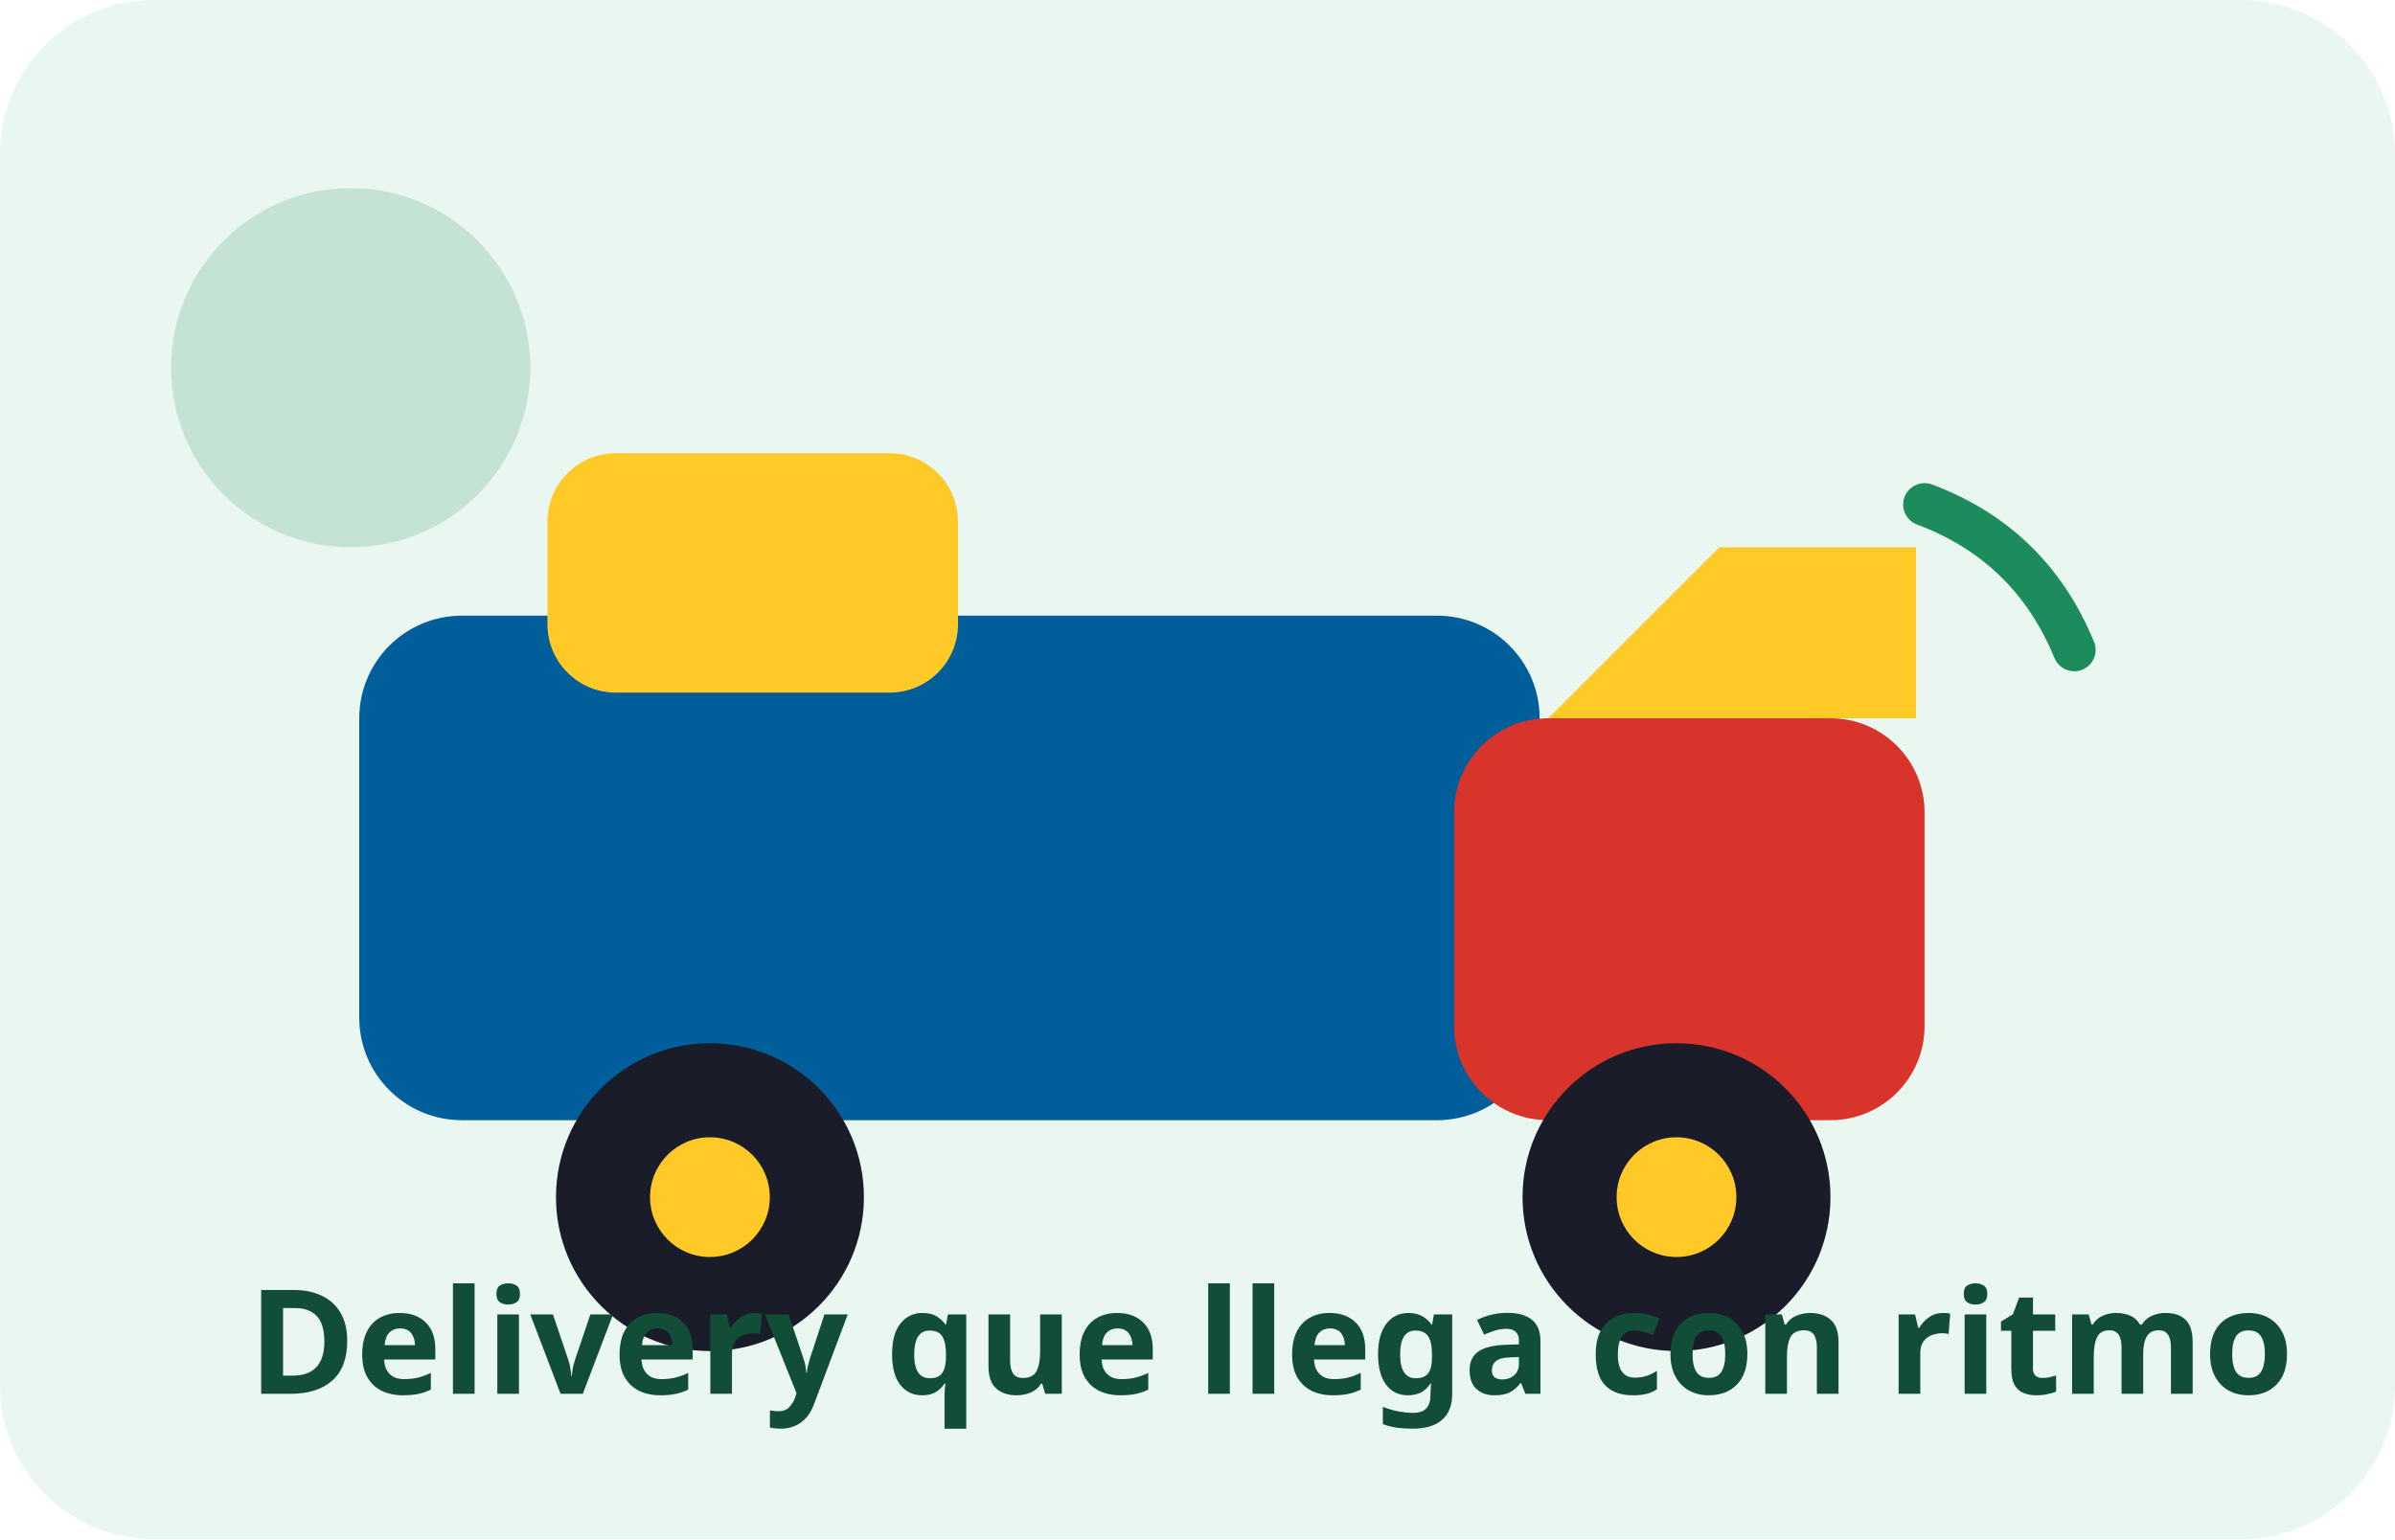
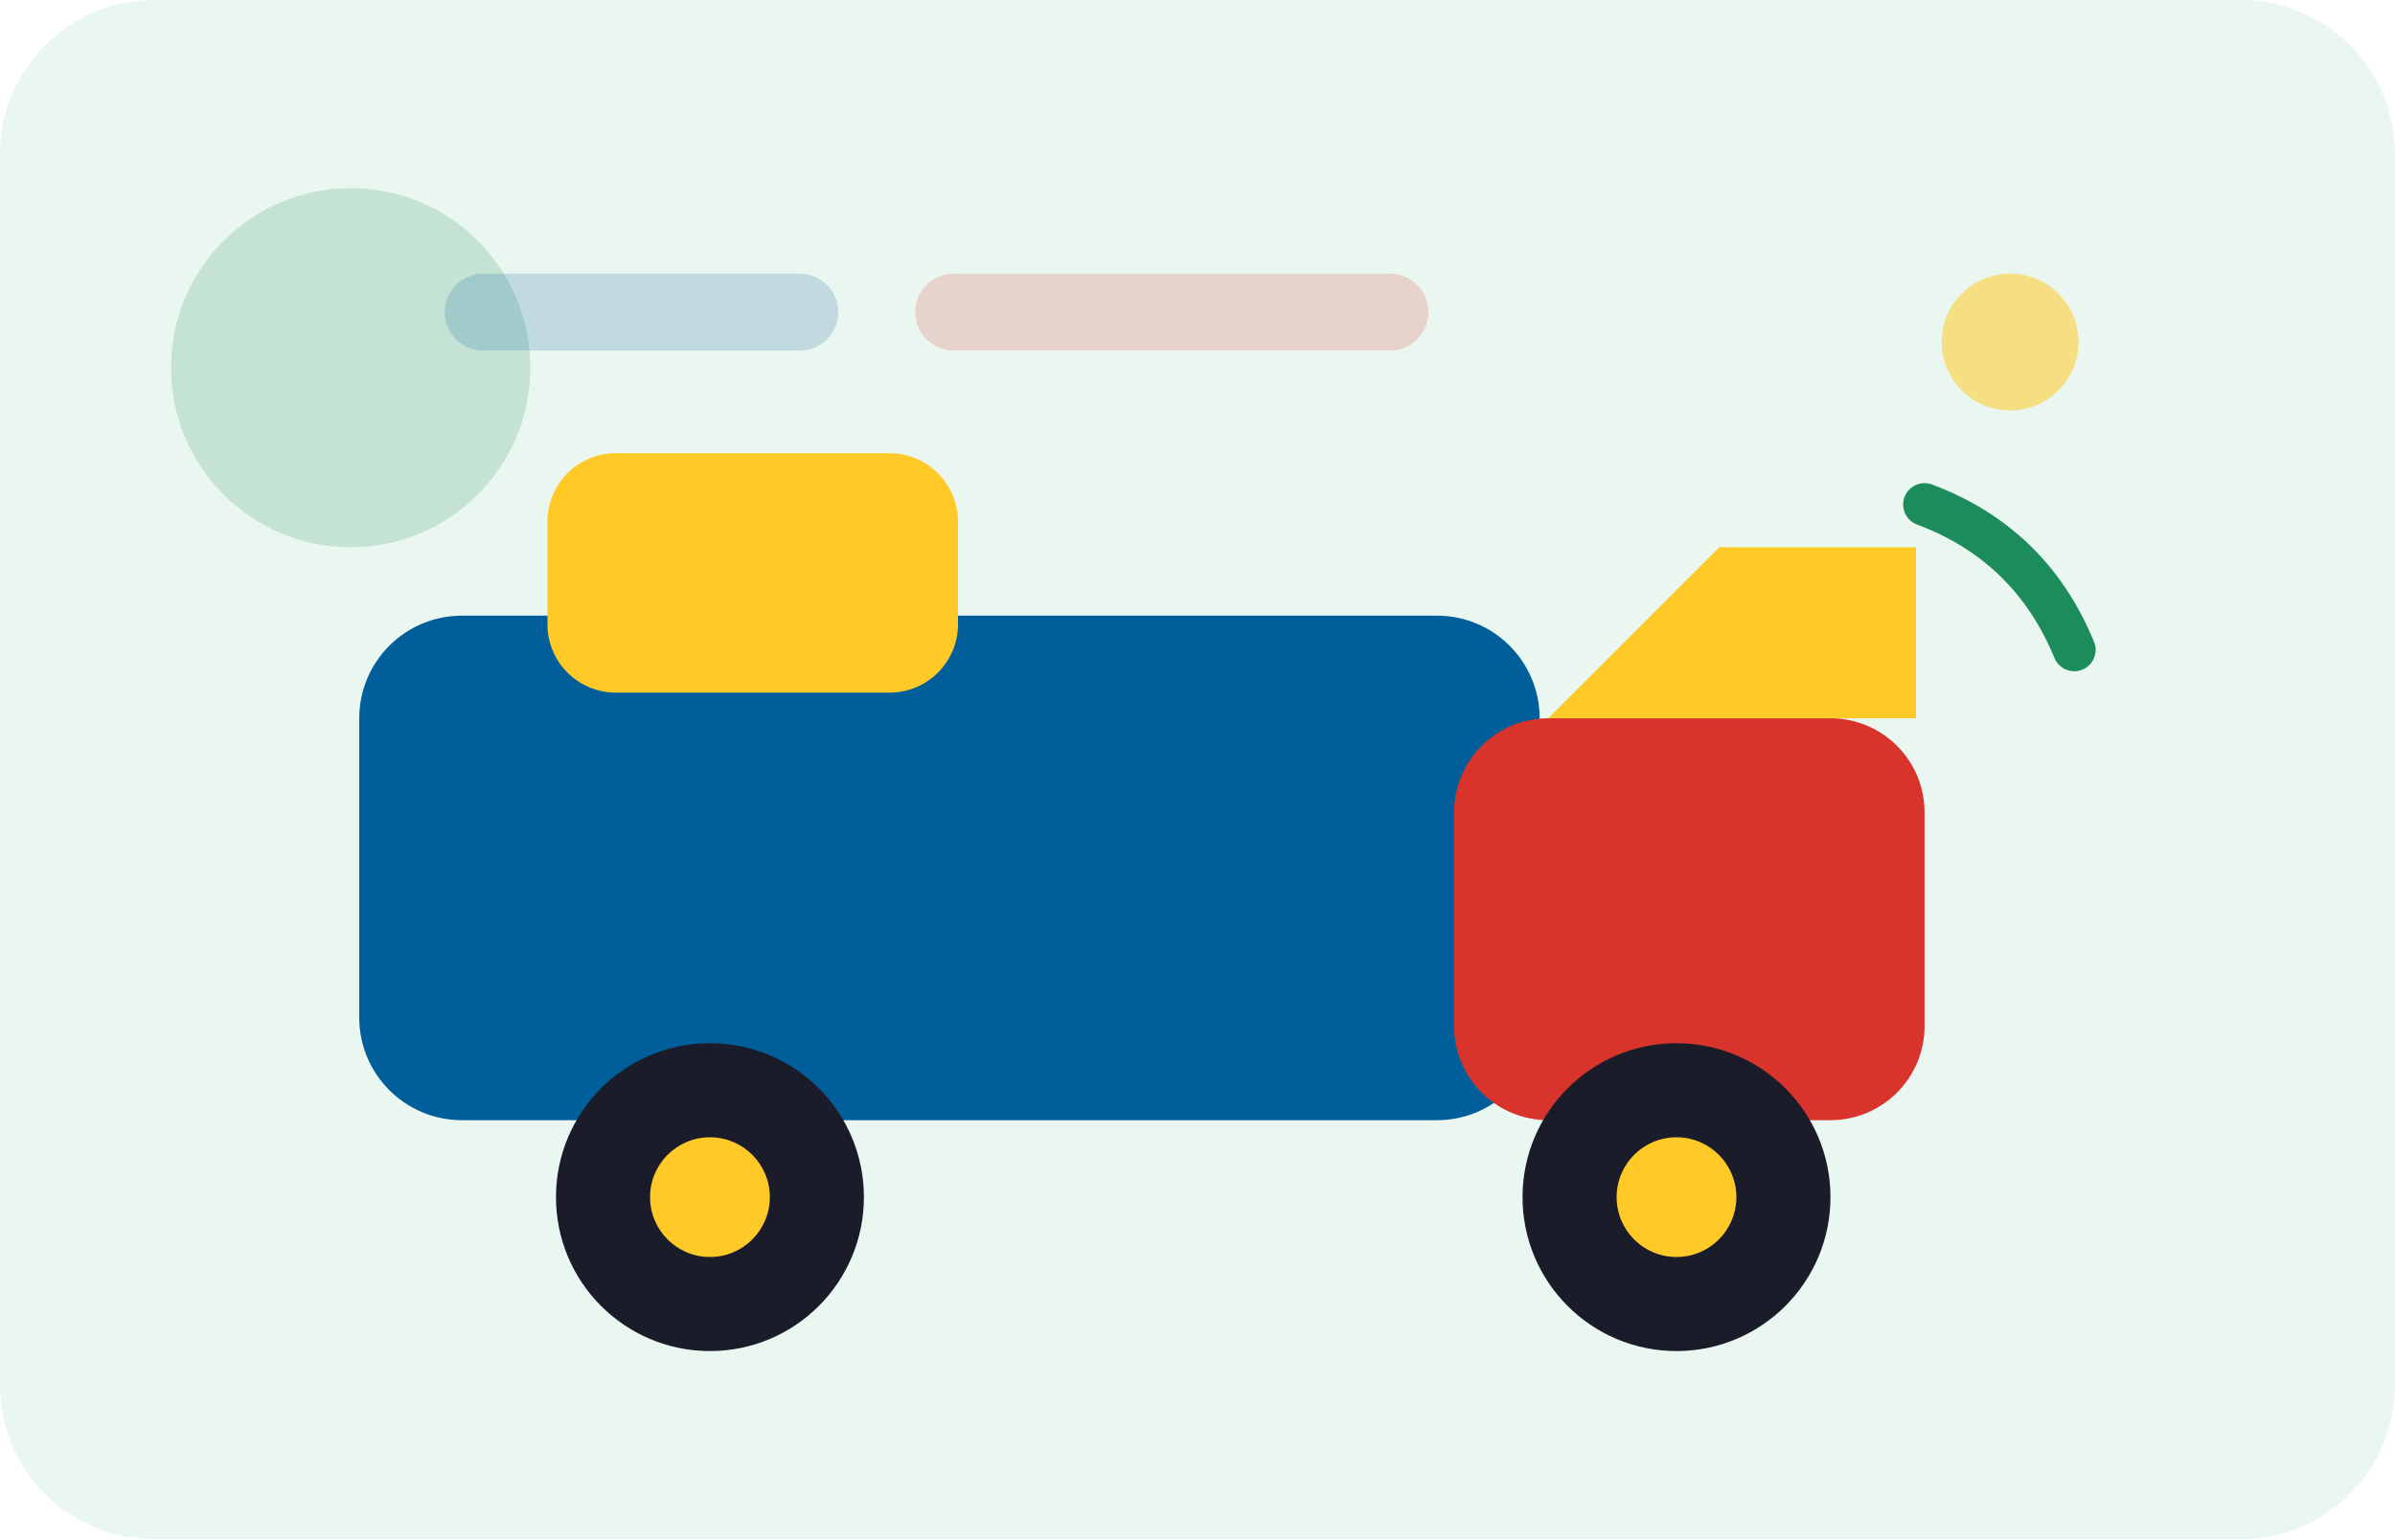
<svg xmlns="http://www.w3.org/2000/svg" width="560" height="360" viewBox="0 0 560 360" fill="none">
  <rect width="560" height="360" rx="36" fill="#EAF7F0" />
  <rect x="84" y="144" width="276" height="118" rx="24" fill="#005E9A" />
  <rect x="340" y="168" width="110" height="94" rx="22" fill="#D8342B" />
  <circle cx="166" cy="280" r="36" fill="#1A1D29" />
  <circle cx="392" cy="280" r="36" fill="#1A1D29" />
  <circle cx="166" cy="280" r="14" fill="#FFCA28" />
  <circle cx="392" cy="280" r="14" fill="#FFCA28" />
  <rect x="128" y="106" width="96" height="56" rx="16" fill="#FFCA28" />
  <path d="M362 168L402 128H448V168H362Z" fill="#FFCA28" />
  <path d="M450 118C466 124 478 135 485 152" stroke="#1D8C5C" stroke-width="10" stroke-linecap="round" />
  <circle cx="82" cy="86" r="42" fill="#1D8C5C" fill-opacity="0.18" />
-   <text x="58" y="326" fill="#124D37" font-size="34" font-family="Trebuchet MS, sans-serif" font-weight="700">Delivery que llega con ritmo</text>
+   <circle cx="470" cy="80" r="16" fill="#FFCA28" fill-opacity="0.55" />
+   <rect x="104" y="64" width="92" height="18" rx="9" fill="#005E9A" fill-opacity="0.18" />
+   <rect x="214" y="64" width="120" height="18" rx="9" fill="#D8342B" fill-opacity="0.18" />
</svg>
